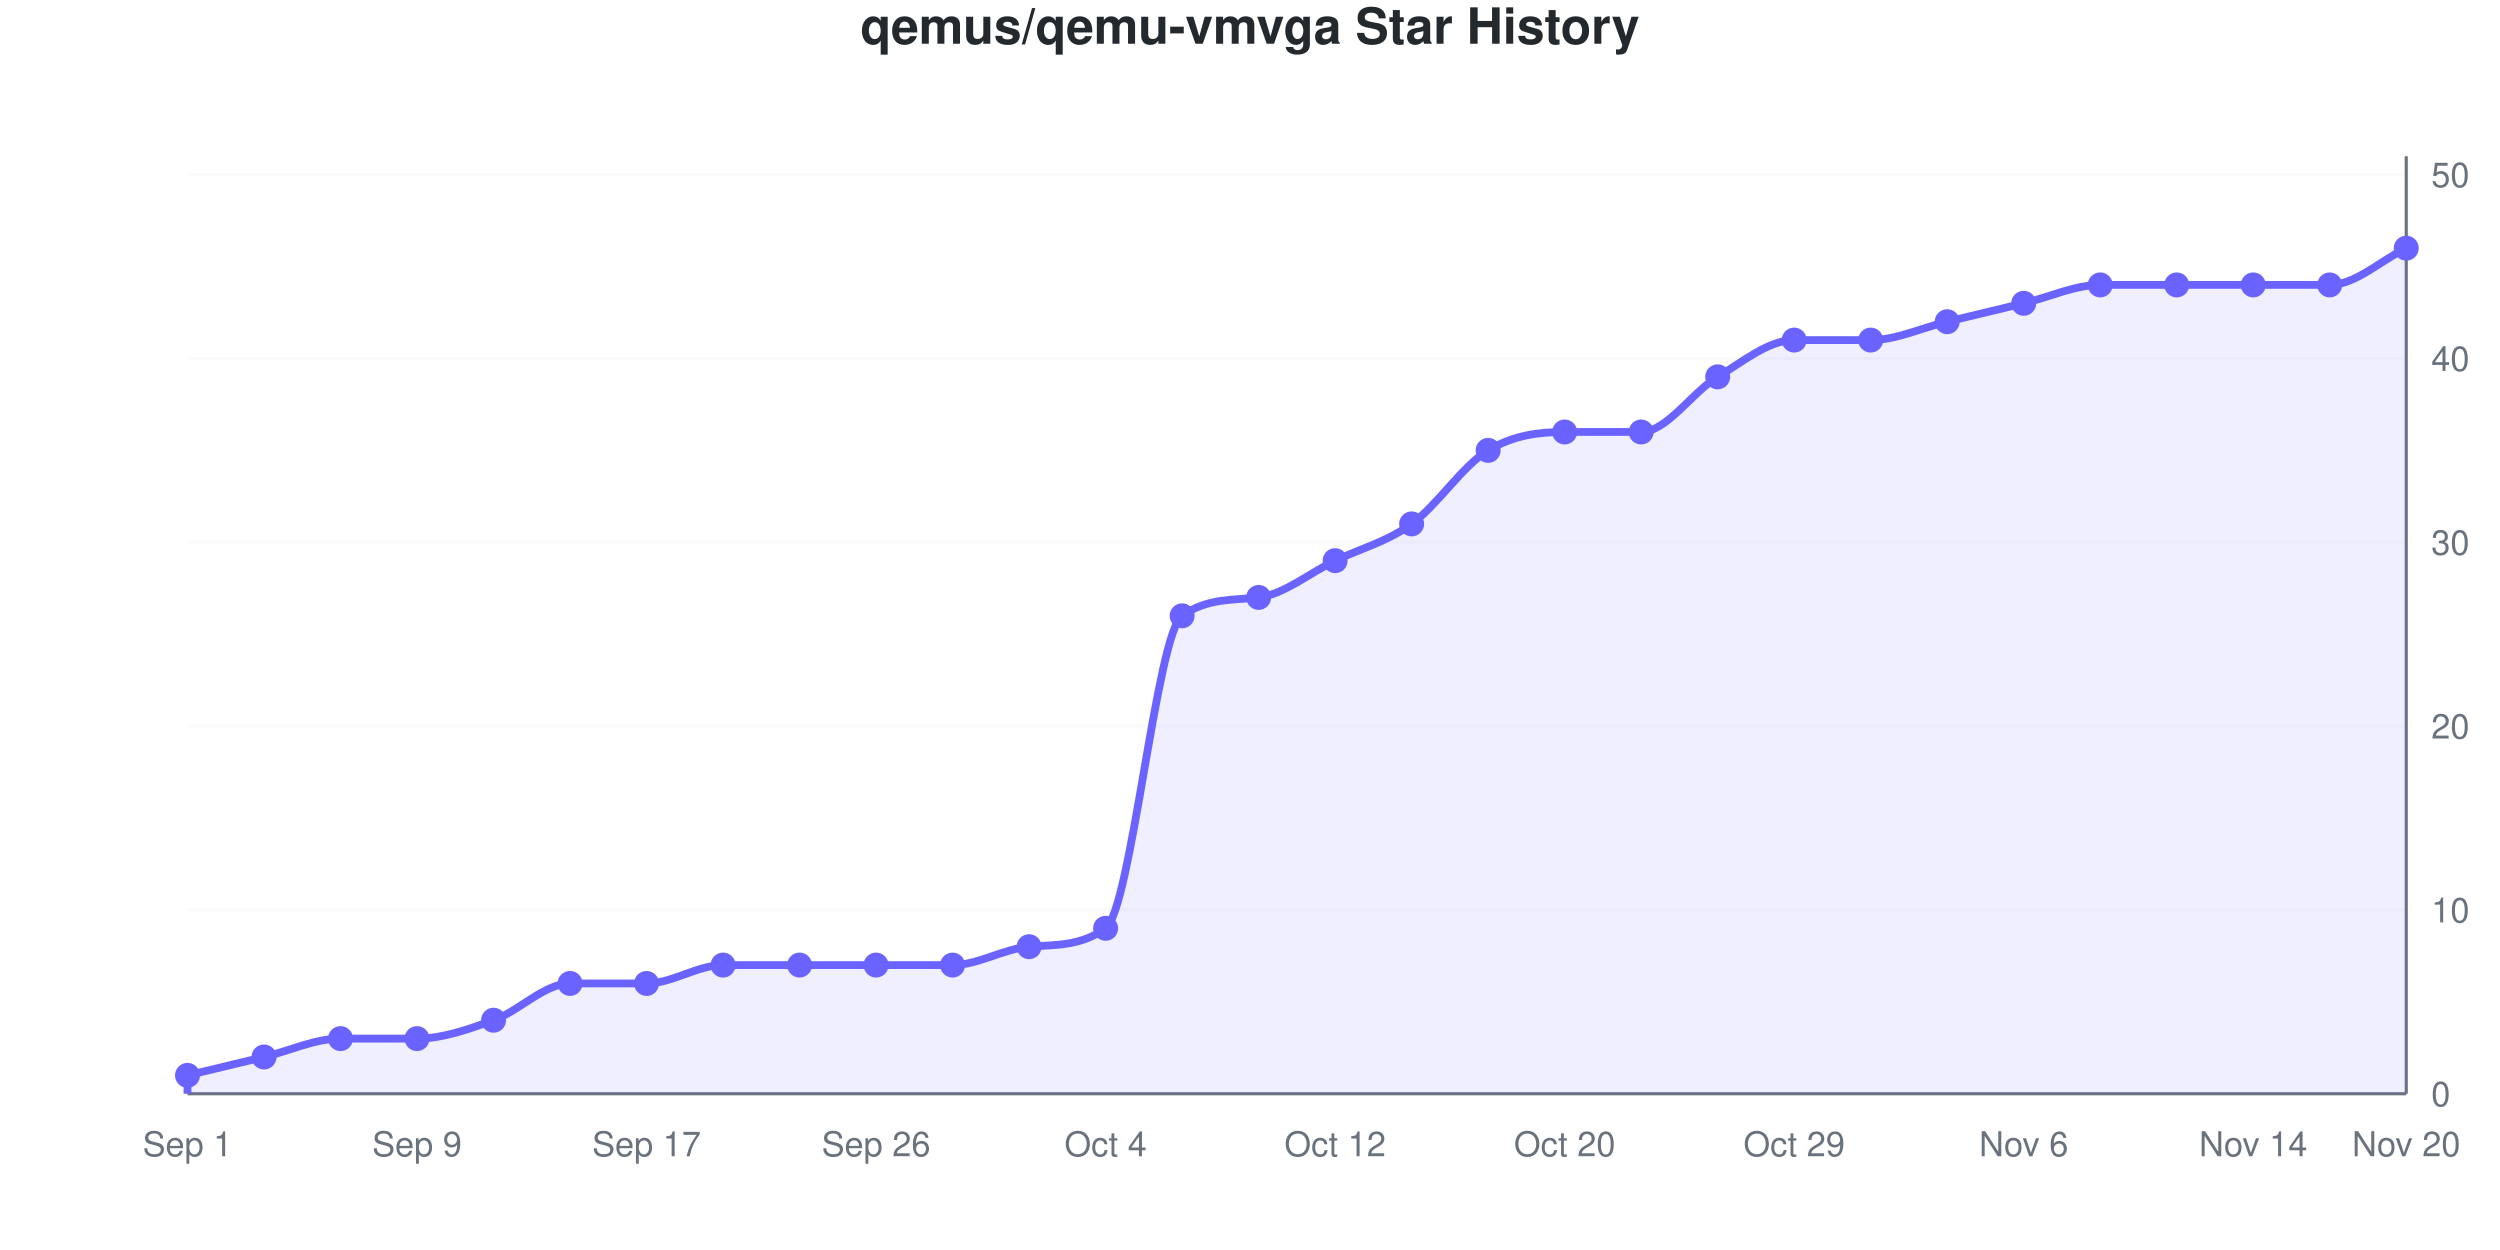
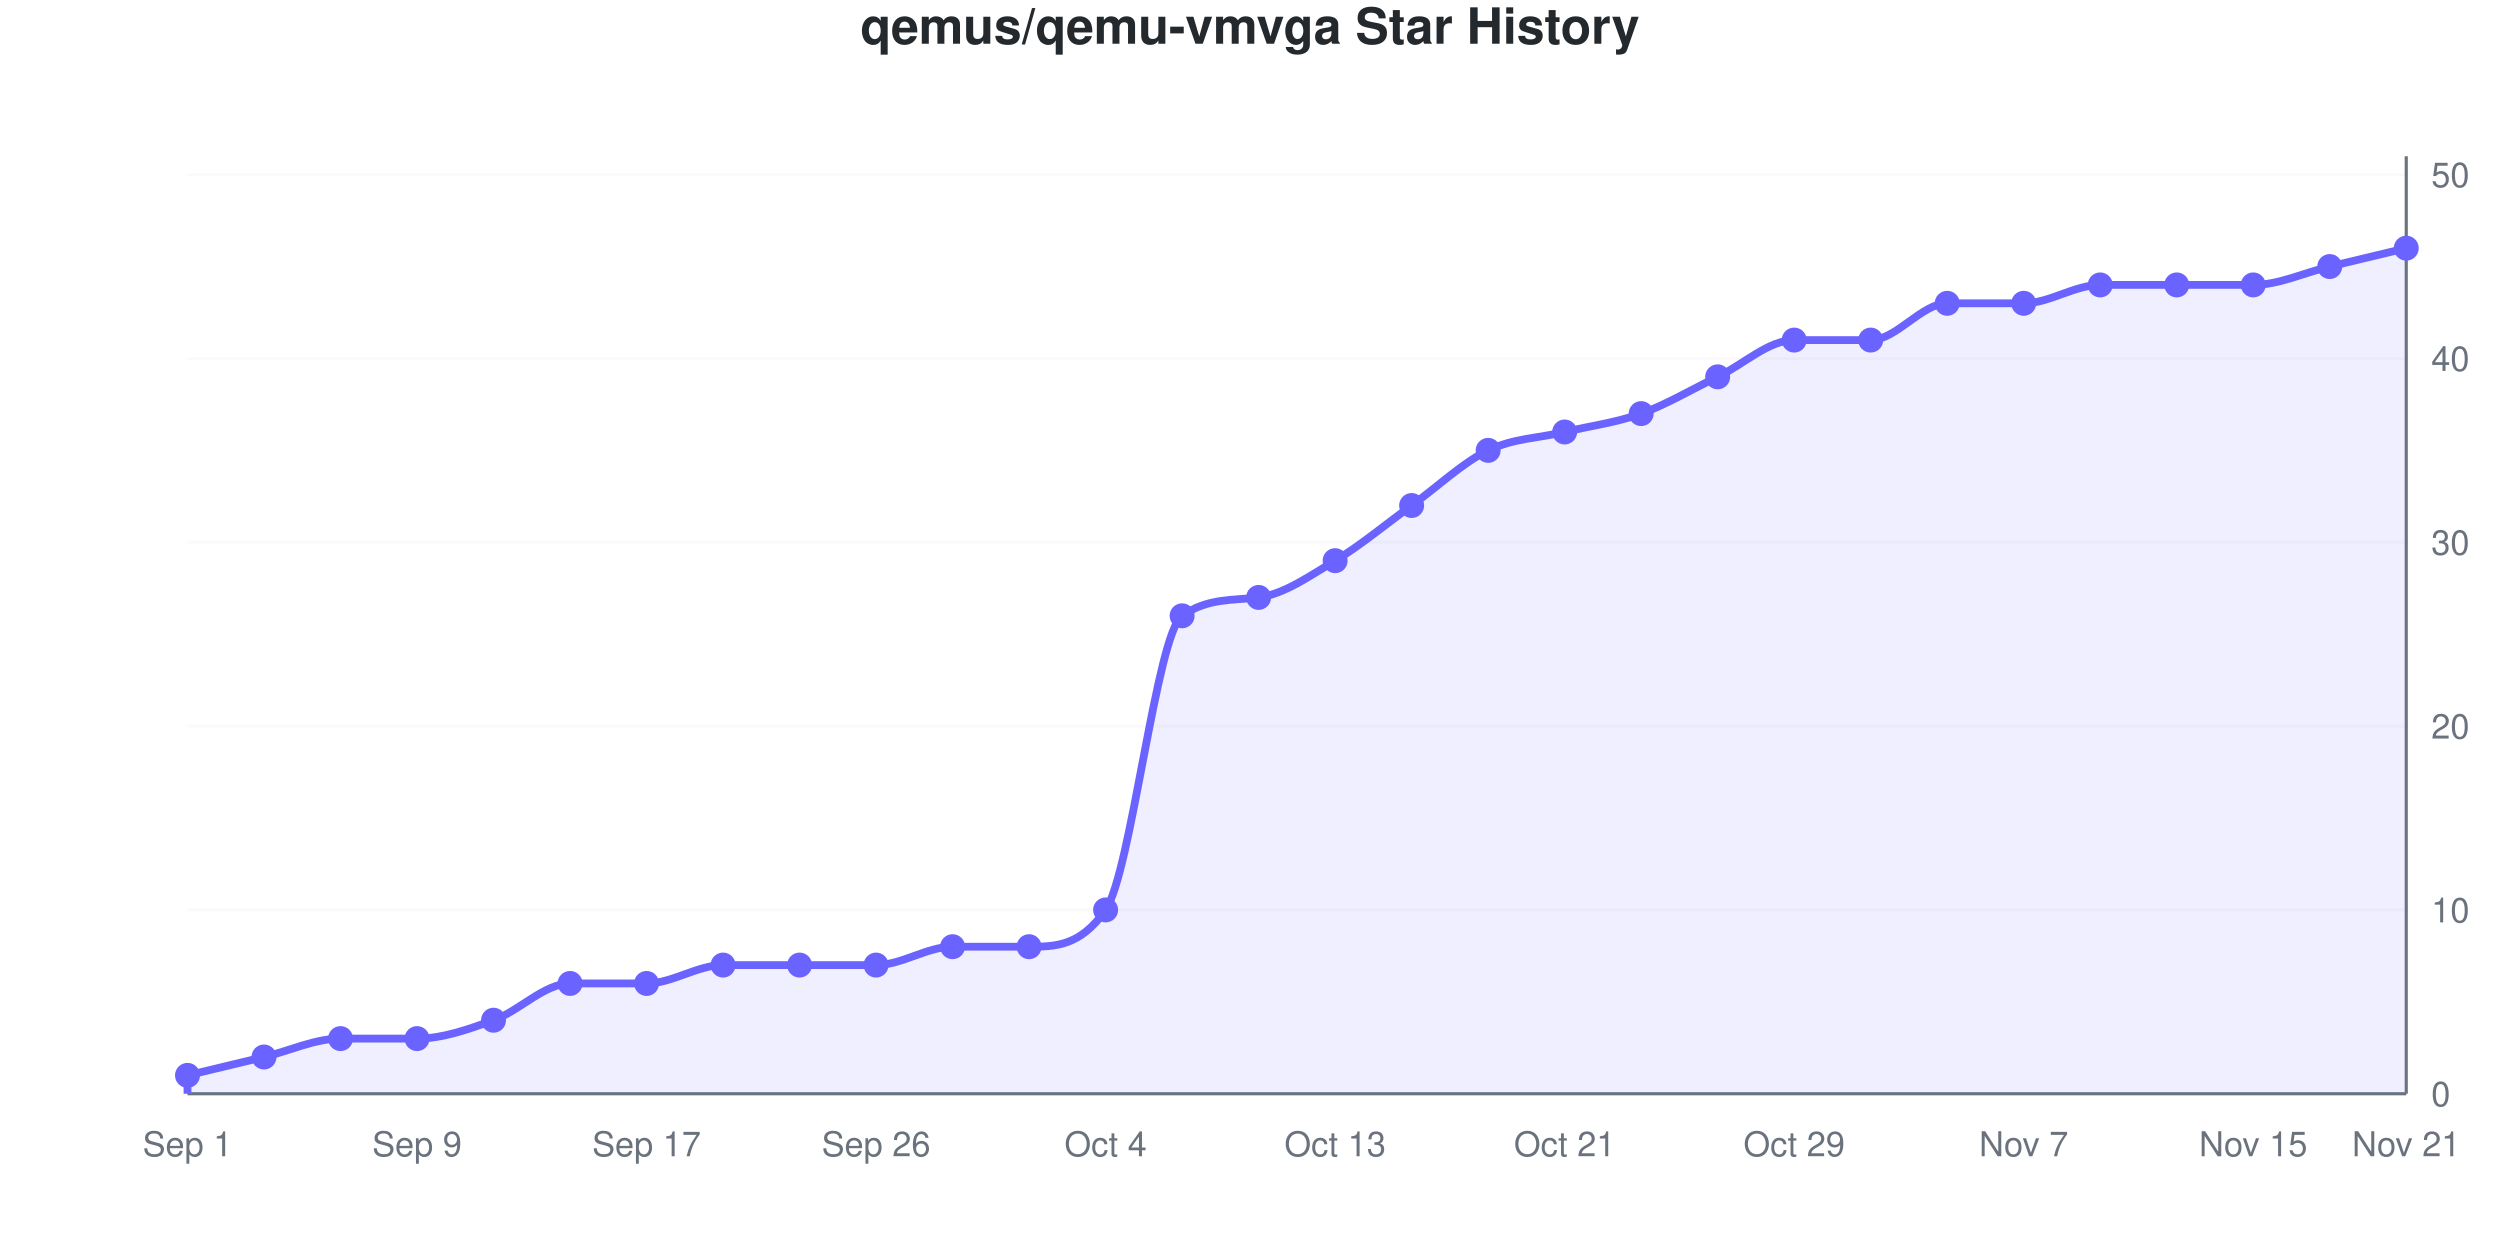
<svg xmlns="http://www.w3.org/2000/svg" viewBox="0 0 800 400" width="800" height="400" role="img">
  <style>
    @media (prefers-reduced-motion: no-preference) {
      @keyframes drawLine {
        to { stroke-dashoffset: 0; }
      }
      @keyframes fadeInPoint {
        0% { opacity: 0; }
        100% { opacity: 1; }
      }
      .data-line-0 {
-         stroke-dasharray: 1246;
-         stroke-dashoffset: 1246;
+         stroke-dasharray: 1236;
+         stroke-dashoffset: 1236;
        animation: drawLine 2s ease-out forwards;
      }
      .data-point {
        opacity: 0;
        animation: fadeInPoint 0.5s ease-out forwards;
      }
    }
    .chart-bg { fill: #fff; }
    .chart-text { fill: #24292e; }
    .chart-muted { fill: #6a737d; }
    .chart-grid { stroke: #eee; }
    .chart-axis { stroke: #6a737d; }
    @media (prefers-color-scheme: dark) {
      .chart-bg { fill: #0d1117; }
      .chart-text { fill: #e6edf3; }
      .chart-muted { fill: #8b949e; }
      .chart-grid { stroke: #21262d; }
      .chart-axis { stroke: #8b949e; }
    }
  </style>
  <rect width="800" height="400" class="chart-bg" />
  <text x="400" y="14" text-anchor="middle" class="chart-text" font-size="16" font-weight="bold" font-family="-apple-system, BlinkMacSystemFont, 'Segoe UI', Helvetica, Arial, sans-serif">qemus/qemu-vmvga Star History</text>
  <g class="grid">
    <line x1="60" y1="350" x2="770" y2="350" class="chart-grid" stroke-opacity="0.3" />
    <text x="778" y="354" text-anchor="start" class="chart-muted" font-size="11" font-family="-apple-system, BlinkMacSystemFont, 'Segoe UI', Helvetica, Arial, sans-serif">0</text>
    <line x1="60" y1="291.176" x2="770" y2="291.176" class="chart-grid" stroke-opacity="0.3" />
    <text x="778" y="295.176" text-anchor="start" class="chart-muted" font-size="11" font-family="-apple-system, BlinkMacSystemFont, 'Segoe UI', Helvetica, Arial, sans-serif">10</text>
    <line x1="60" y1="232.353" x2="770" y2="232.353" class="chart-grid" stroke-opacity="0.3" />
    <text x="778" y="236.353" text-anchor="start" class="chart-muted" font-size="11" font-family="-apple-system, BlinkMacSystemFont, 'Segoe UI', Helvetica, Arial, sans-serif">20</text>
    <line x1="60" y1="173.529" x2="770" y2="173.529" class="chart-grid" stroke-opacity="0.3" />
    <text x="778" y="177.529" text-anchor="start" class="chart-muted" font-size="11" font-family="-apple-system, BlinkMacSystemFont, 'Segoe UI', Helvetica, Arial, sans-serif">30</text>
    <line x1="60" y1="114.706" x2="770" y2="114.706" class="chart-grid" stroke-opacity="0.3" />
    <text x="778" y="118.706" text-anchor="start" class="chart-muted" font-size="11" font-family="-apple-system, BlinkMacSystemFont, 'Segoe UI', Helvetica, Arial, sans-serif">40</text>
    <line x1="60" y1="55.882" x2="770" y2="55.882" class="chart-grid" stroke-opacity="0.3" />
    <text x="778" y="59.882" text-anchor="start" class="chart-muted" font-size="11" font-family="-apple-system, BlinkMacSystemFont, 'Segoe UI', Helvetica, Arial, sans-serif">50</text>
  </g>
  <g class="milestones">
    
  </g>
  <g class="x-axis">
    <text x="60" y="370" text-anchor="middle" class="chart-muted" font-size="11" font-family="-apple-system, BlinkMacSystemFont, 'Segoe UI', Helvetica, Arial, sans-serif">Sep 1</text>
    <text x="133.448" y="370" text-anchor="middle" class="chart-muted" font-size="11" font-family="-apple-system, BlinkMacSystemFont, 'Segoe UI', Helvetica, Arial, sans-serif">Sep 9</text>
    <text x="206.897" y="370" text-anchor="middle" class="chart-muted" font-size="11" font-family="-apple-system, BlinkMacSystemFont, 'Segoe UI', Helvetica, Arial, sans-serif">Sep 17</text>
    <text x="280.345" y="370" text-anchor="middle" class="chart-muted" font-size="11" font-family="-apple-system, BlinkMacSystemFont, 'Segoe UI', Helvetica, Arial, sans-serif">Sep 26</text>
    <text x="353.793" y="370" text-anchor="middle" class="chart-muted" font-size="11" font-family="-apple-system, BlinkMacSystemFont, 'Segoe UI', Helvetica, Arial, sans-serif">Oct 4</text>
-     <text x="427.241" y="370" text-anchor="middle" class="chart-muted" font-size="11" font-family="-apple-system, BlinkMacSystemFont, 'Segoe UI', Helvetica, Arial, sans-serif">Oct 12</text>
-     <text x="500.69" y="370" text-anchor="middle" class="chart-muted" font-size="11" font-family="-apple-system, BlinkMacSystemFont, 'Segoe UI', Helvetica, Arial, sans-serif">Oct 20</text>
+     <text x="427.241" y="370" text-anchor="middle" class="chart-muted" font-size="11" font-family="-apple-system, BlinkMacSystemFont, 'Segoe UI', Helvetica, Arial, sans-serif">Oct 13</text>
+     <text x="500.69" y="370" text-anchor="middle" class="chart-muted" font-size="11" font-family="-apple-system, BlinkMacSystemFont, 'Segoe UI', Helvetica, Arial, sans-serif">Oct 21</text>
    <text x="574.138" y="370" text-anchor="middle" class="chart-muted" font-size="11" font-family="-apple-system, BlinkMacSystemFont, 'Segoe UI', Helvetica, Arial, sans-serif">Oct 29</text>
-     <text x="647.586" y="370" text-anchor="middle" class="chart-muted" font-size="11" font-family="-apple-system, BlinkMacSystemFont, 'Segoe UI', Helvetica, Arial, sans-serif">Nov 6</text>
-     <text x="721.034" y="370" text-anchor="middle" class="chart-muted" font-size="11" font-family="-apple-system, BlinkMacSystemFont, 'Segoe UI', Helvetica, Arial, sans-serif">Nov 14</text>
-     <text x="770" y="370" text-anchor="middle" class="chart-muted" font-size="11" font-family="-apple-system, BlinkMacSystemFont, 'Segoe UI', Helvetica, Arial, sans-serif">Nov 20</text>
+     <text x="647.586" y="370" text-anchor="middle" class="chart-muted" font-size="11" font-family="-apple-system, BlinkMacSystemFont, 'Segoe UI', Helvetica, Arial, sans-serif">Nov 7</text>
+     <text x="721.034" y="370" text-anchor="middle" class="chart-muted" font-size="11" font-family="-apple-system, BlinkMacSystemFont, 'Segoe UI', Helvetica, Arial, sans-serif">Nov 15</text>
+     <text x="770" y="370" text-anchor="middle" class="chart-muted" font-size="11" font-family="-apple-system, BlinkMacSystemFont, 'Segoe UI', Helvetica, Arial, sans-serif">Nov 21</text>
  </g>
  <line x1="770" y1="50" x2="770" y2="350" class="chart-axis" stroke-width="1" />
  <line x1="60" y1="350" x2="770" y2="350" class="chart-axis" stroke-width="1" />
-   <path d="M60,350 L60,344.118 C68.161,342.157 76.322,340.196 84.483,338.235 C92.644,336.275 100.805,332.353 108.966,332.353 C117.126,332.353 125.287,332.353 133.448,332.353 C141.609,332.353 149.77,329.412 157.931,326.471 C166.092,323.529 174.253,314.706 182.414,314.706 C190.575,314.706 198.736,314.706 206.897,314.706 C215.057,314.706 223.218,308.824 231.379,308.824 C239.54,308.824 247.701,308.824 255.862,308.824 C264.023,308.824 272.184,308.824 280.345,308.824 C288.506,308.824 296.667,308.824 304.828,308.824 C312.989,308.824 321.149,303.591 329.31,302.941 C337.471,302.292 345.632,302.905 353.793,297.059 C361.954,291.212 370.115,202.861 378.276,197.059 C386.437,191.257 394.598,192.144 402.759,191.176 C410.92,190.209 419.08,183.333 427.241,179.412 C435.402,175.49 443.563,173.529 451.724,167.647 C459.885,161.765 468.046,149.02 476.207,144.118 C484.368,139.216 492.529,138.235 500.69,138.235 C508.851,138.235 517.011,138.235 525.172,138.235 C533.333,138.235 541.494,125.49 549.655,120.588 C557.816,115.686 565.977,108.824 574.138,108.824 C582.299,108.824 590.46,108.824 598.621,108.824 C606.782,108.824 614.943,104.902 623.103,102.941 C631.264,100.98 639.425,99.02 647.586,97.059 C655.747,95.098 663.908,91.176 672.069,91.176 C680.23,91.176 688.391,91.176 696.552,91.176 C704.713,91.176 712.874,91.176 721.034,91.176 C729.195,91.176 737.356,91.176 745.517,91.176 C753.678,91.176 761.839,83.333 770,79.412 L770,350 L60,350 Z" fill="#6b63ff" fill-opacity="0.1" />
-   <path d="M60,350 L60,344.118 C68.161,342.157 76.322,340.196 84.483,338.235 C92.644,336.275 100.805,332.353 108.966,332.353 C117.126,332.353 125.287,332.353 133.448,332.353 C141.609,332.353 149.77,329.412 157.931,326.471 C166.092,323.529 174.253,314.706 182.414,314.706 C190.575,314.706 198.736,314.706 206.897,314.706 C215.057,314.706 223.218,308.824 231.379,308.824 C239.54,308.824 247.701,308.824 255.862,308.824 C264.023,308.824 272.184,308.824 280.345,308.824 C288.506,308.824 296.667,308.824 304.828,308.824 C312.989,308.824 321.149,303.591 329.31,302.941 C337.471,302.292 345.632,302.905 353.793,297.059 C361.954,291.212 370.115,202.861 378.276,197.059 C386.437,191.257 394.598,192.144 402.759,191.176 C410.92,190.209 419.08,183.333 427.241,179.412 C435.402,175.49 443.563,173.529 451.724,167.647 C459.885,161.765 468.046,149.02 476.207,144.118 C484.368,139.216 492.529,138.235 500.69,138.235 C508.851,138.235 517.011,138.235 525.172,138.235 C533.333,138.235 541.494,125.49 549.655,120.588 C557.816,115.686 565.977,108.824 574.138,108.824 C582.299,108.824 590.46,108.824 598.621,108.824 C606.782,108.824 614.943,104.902 623.103,102.941 C631.264,100.98 639.425,99.02 647.586,97.059 C655.747,95.098 663.908,91.176 672.069,91.176 C680.23,91.176 688.391,91.176 696.552,91.176 C704.713,91.176 712.874,91.176 721.034,91.176 C729.195,91.176 737.356,91.176 745.517,91.176 C753.678,91.176 761.839,83.333 770,79.412" fill="none" stroke="#6b63ff" stroke-width="2.5" class="data-line-0" />
+   <path d="M60,350 L60,344.118 C68.161,342.157 76.322,340.196 84.483,338.235 C92.644,336.275 100.805,332.353 108.966,332.353 C117.126,332.353 125.287,332.353 133.448,332.353 C141.609,332.353 149.77,329.412 157.931,326.471 C166.092,323.529 174.253,314.706 182.414,314.706 C190.575,314.706 198.736,314.706 206.897,314.706 C215.057,314.706 223.218,308.824 231.379,308.824 C239.54,308.824 247.701,308.824 255.862,308.824 C264.023,308.824 272.184,308.824 280.345,308.824 C288.506,308.824 296.667,302.941 304.828,302.941 C312.989,302.941 321.149,302.941 329.31,302.941 C337.471,302.941 345.632,302.941 353.793,291.176 C361.954,279.412 370.115,202.852 378.276,197.059 C386.437,191.266 394.598,192.199 402.759,191.176 C410.92,190.154 419.08,184.314 427.241,179.412 C435.402,174.51 443.563,167.647 451.724,161.765 C459.885,155.882 468.046,148.039 476.207,144.118 C484.368,140.196 492.529,140.196 500.69,138.235 C508.851,136.275 517.011,135.294 525.172,132.353 C533.333,129.412 541.494,124.51 549.655,120.588 C557.816,116.667 565.977,108.824 574.138,108.824 C582.299,108.824 590.46,108.824 598.621,108.824 C606.782,108.824 614.943,97.059 623.103,97.059 C631.264,97.059 639.425,97.059 647.586,97.059 C655.747,97.059 663.908,91.176 672.069,91.176 C680.23,91.176 688.391,91.176 696.552,91.176 C704.713,91.176 712.874,91.176 721.034,91.176 C729.195,91.176 737.356,87.255 745.517,85.294 C753.678,83.333 761.839,81.373 770,79.412 L770,350 L60,350 Z" fill="#6b63ff" fill-opacity="0.1" />
+   <path d="M60,350 L60,344.118 C68.161,342.157 76.322,340.196 84.483,338.235 C92.644,336.275 100.805,332.353 108.966,332.353 C117.126,332.353 125.287,332.353 133.448,332.353 C141.609,332.353 149.77,329.412 157.931,326.471 C166.092,323.529 174.253,314.706 182.414,314.706 C190.575,314.706 198.736,314.706 206.897,314.706 C215.057,314.706 223.218,308.824 231.379,308.824 C239.54,308.824 247.701,308.824 255.862,308.824 C264.023,308.824 272.184,308.824 280.345,308.824 C288.506,308.824 296.667,302.941 304.828,302.941 C312.989,302.941 321.149,302.941 329.31,302.941 C337.471,302.941 345.632,302.941 353.793,291.176 C361.954,279.412 370.115,202.852 378.276,197.059 C386.437,191.266 394.598,192.199 402.759,191.176 C410.92,190.154 419.08,184.314 427.241,179.412 C435.402,174.51 443.563,167.647 451.724,161.765 C459.885,155.882 468.046,148.039 476.207,144.118 C484.368,140.196 492.529,140.196 500.69,138.235 C508.851,136.275 517.011,135.294 525.172,132.353 C533.333,129.412 541.494,124.51 549.655,120.588 C557.816,116.667 565.977,108.824 574.138,108.824 C582.299,108.824 590.46,108.824 598.621,108.824 C606.782,108.824 614.943,97.059 623.103,97.059 C631.264,97.059 639.425,97.059 647.586,97.059 C655.747,97.059 663.908,91.176 672.069,91.176 C680.23,91.176 688.391,91.176 696.552,91.176 C704.713,91.176 712.874,91.176 721.034,91.176 C729.195,91.176 737.356,87.255 745.517,85.294 C753.678,83.333 761.839,81.373 770,79.412" fill="none" stroke="#6b63ff" stroke-width="2.5" class="data-line-0" />
  <g class="points">
    <circle cx="60" cy="344.118" r="4" fill="#6b63ff" class="data-point" style="animation-delay: 1.50s" />
    <circle cx="84.483" cy="338.235" r="4" fill="#6b63ff" class="data-point" style="animation-delay: 1.55s" />
    <circle cx="108.966" cy="332.353" r="4" fill="#6b63ff" class="data-point" style="animation-delay: 1.60s" />
    <circle cx="133.448" cy="332.353" r="4" fill="#6b63ff" class="data-point" style="animation-delay: 1.65s" />
    <circle cx="157.931" cy="326.471" r="4" fill="#6b63ff" class="data-point" style="animation-delay: 1.70s" />
    <circle cx="182.414" cy="314.706" r="4" fill="#6b63ff" class="data-point" style="animation-delay: 1.75s" />
    <circle cx="206.897" cy="314.706" r="4" fill="#6b63ff" class="data-point" style="animation-delay: 1.80s" />
    <circle cx="231.379" cy="308.824" r="4" fill="#6b63ff" class="data-point" style="animation-delay: 1.85s" />
    <circle cx="255.862" cy="308.824" r="4" fill="#6b63ff" class="data-point" style="animation-delay: 1.90s" />
    <circle cx="280.345" cy="308.824" r="4" fill="#6b63ff" class="data-point" style="animation-delay: 1.95s" />
-     <circle cx="304.828" cy="308.824" r="4" fill="#6b63ff" class="data-point" style="animation-delay: 2.00s" />
+     <circle cx="304.828" cy="302.941" r="4" fill="#6b63ff" class="data-point" style="animation-delay: 2.00s" />
    <circle cx="329.31" cy="302.941" r="4" fill="#6b63ff" class="data-point" style="animation-delay: 2.05s" />
-     <circle cx="353.793" cy="297.059" r="4" fill="#6b63ff" class="data-point" style="animation-delay: 2.10s" />
+     <circle cx="353.793" cy="291.176" r="4" fill="#6b63ff" class="data-point" style="animation-delay: 2.10s" />
    <circle cx="378.276" cy="197.059" r="4" fill="#6b63ff" class="data-point" style="animation-delay: 2.15s" />
    <circle cx="402.759" cy="191.176" r="4" fill="#6b63ff" class="data-point" style="animation-delay: 2.20s" />
    <circle cx="427.241" cy="179.412" r="4" fill="#6b63ff" class="data-point" style="animation-delay: 2.25s" />
-     <circle cx="451.724" cy="167.647" r="4" fill="#6b63ff" class="data-point" style="animation-delay: 2.30s" />
+     <circle cx="451.724" cy="161.765" r="4" fill="#6b63ff" class="data-point" style="animation-delay: 2.30s" />
    <circle cx="476.207" cy="144.118" r="4" fill="#6b63ff" class="data-point" style="animation-delay: 2.35s" />
    <circle cx="500.69" cy="138.235" r="4" fill="#6b63ff" class="data-point" style="animation-delay: 2.40s" />
-     <circle cx="525.172" cy="138.235" r="4" fill="#6b63ff" class="data-point" style="animation-delay: 2.45s" />
+     <circle cx="525.172" cy="132.353" r="4" fill="#6b63ff" class="data-point" style="animation-delay: 2.45s" />
    <circle cx="549.655" cy="120.588" r="4" fill="#6b63ff" class="data-point" style="animation-delay: 2.50s" />
    <circle cx="574.138" cy="108.824" r="4" fill="#6b63ff" class="data-point" style="animation-delay: 2.55s" />
    <circle cx="598.621" cy="108.824" r="4" fill="#6b63ff" class="data-point" style="animation-delay: 2.60s" />
-     <circle cx="623.103" cy="102.941" r="4" fill="#6b63ff" class="data-point" style="animation-delay: 2.65s" />
+     <circle cx="623.103" cy="97.059" r="4" fill="#6b63ff" class="data-point" style="animation-delay: 2.65s" />
    <circle cx="647.586" cy="97.059" r="4" fill="#6b63ff" class="data-point" style="animation-delay: 2.70s" />
    <circle cx="672.069" cy="91.176" r="4" fill="#6b63ff" class="data-point" style="animation-delay: 2.75s" />
    <circle cx="696.552" cy="91.176" r="4" fill="#6b63ff" class="data-point" style="animation-delay: 2.80s" />
    <circle cx="721.034" cy="91.176" r="4" fill="#6b63ff" class="data-point" style="animation-delay: 2.85s" />
-     <circle cx="745.517" cy="91.176" r="4" fill="#6b63ff" class="data-point" style="animation-delay: 2.90s" />
+     <circle cx="745.517" cy="85.294" r="4" fill="#6b63ff" class="data-point" style="animation-delay: 2.90s" />
    <circle cx="770" cy="79.412" r="4" fill="#6b63ff" class="data-point" style="animation-delay: 2.95s" />
  </g>
</svg>
